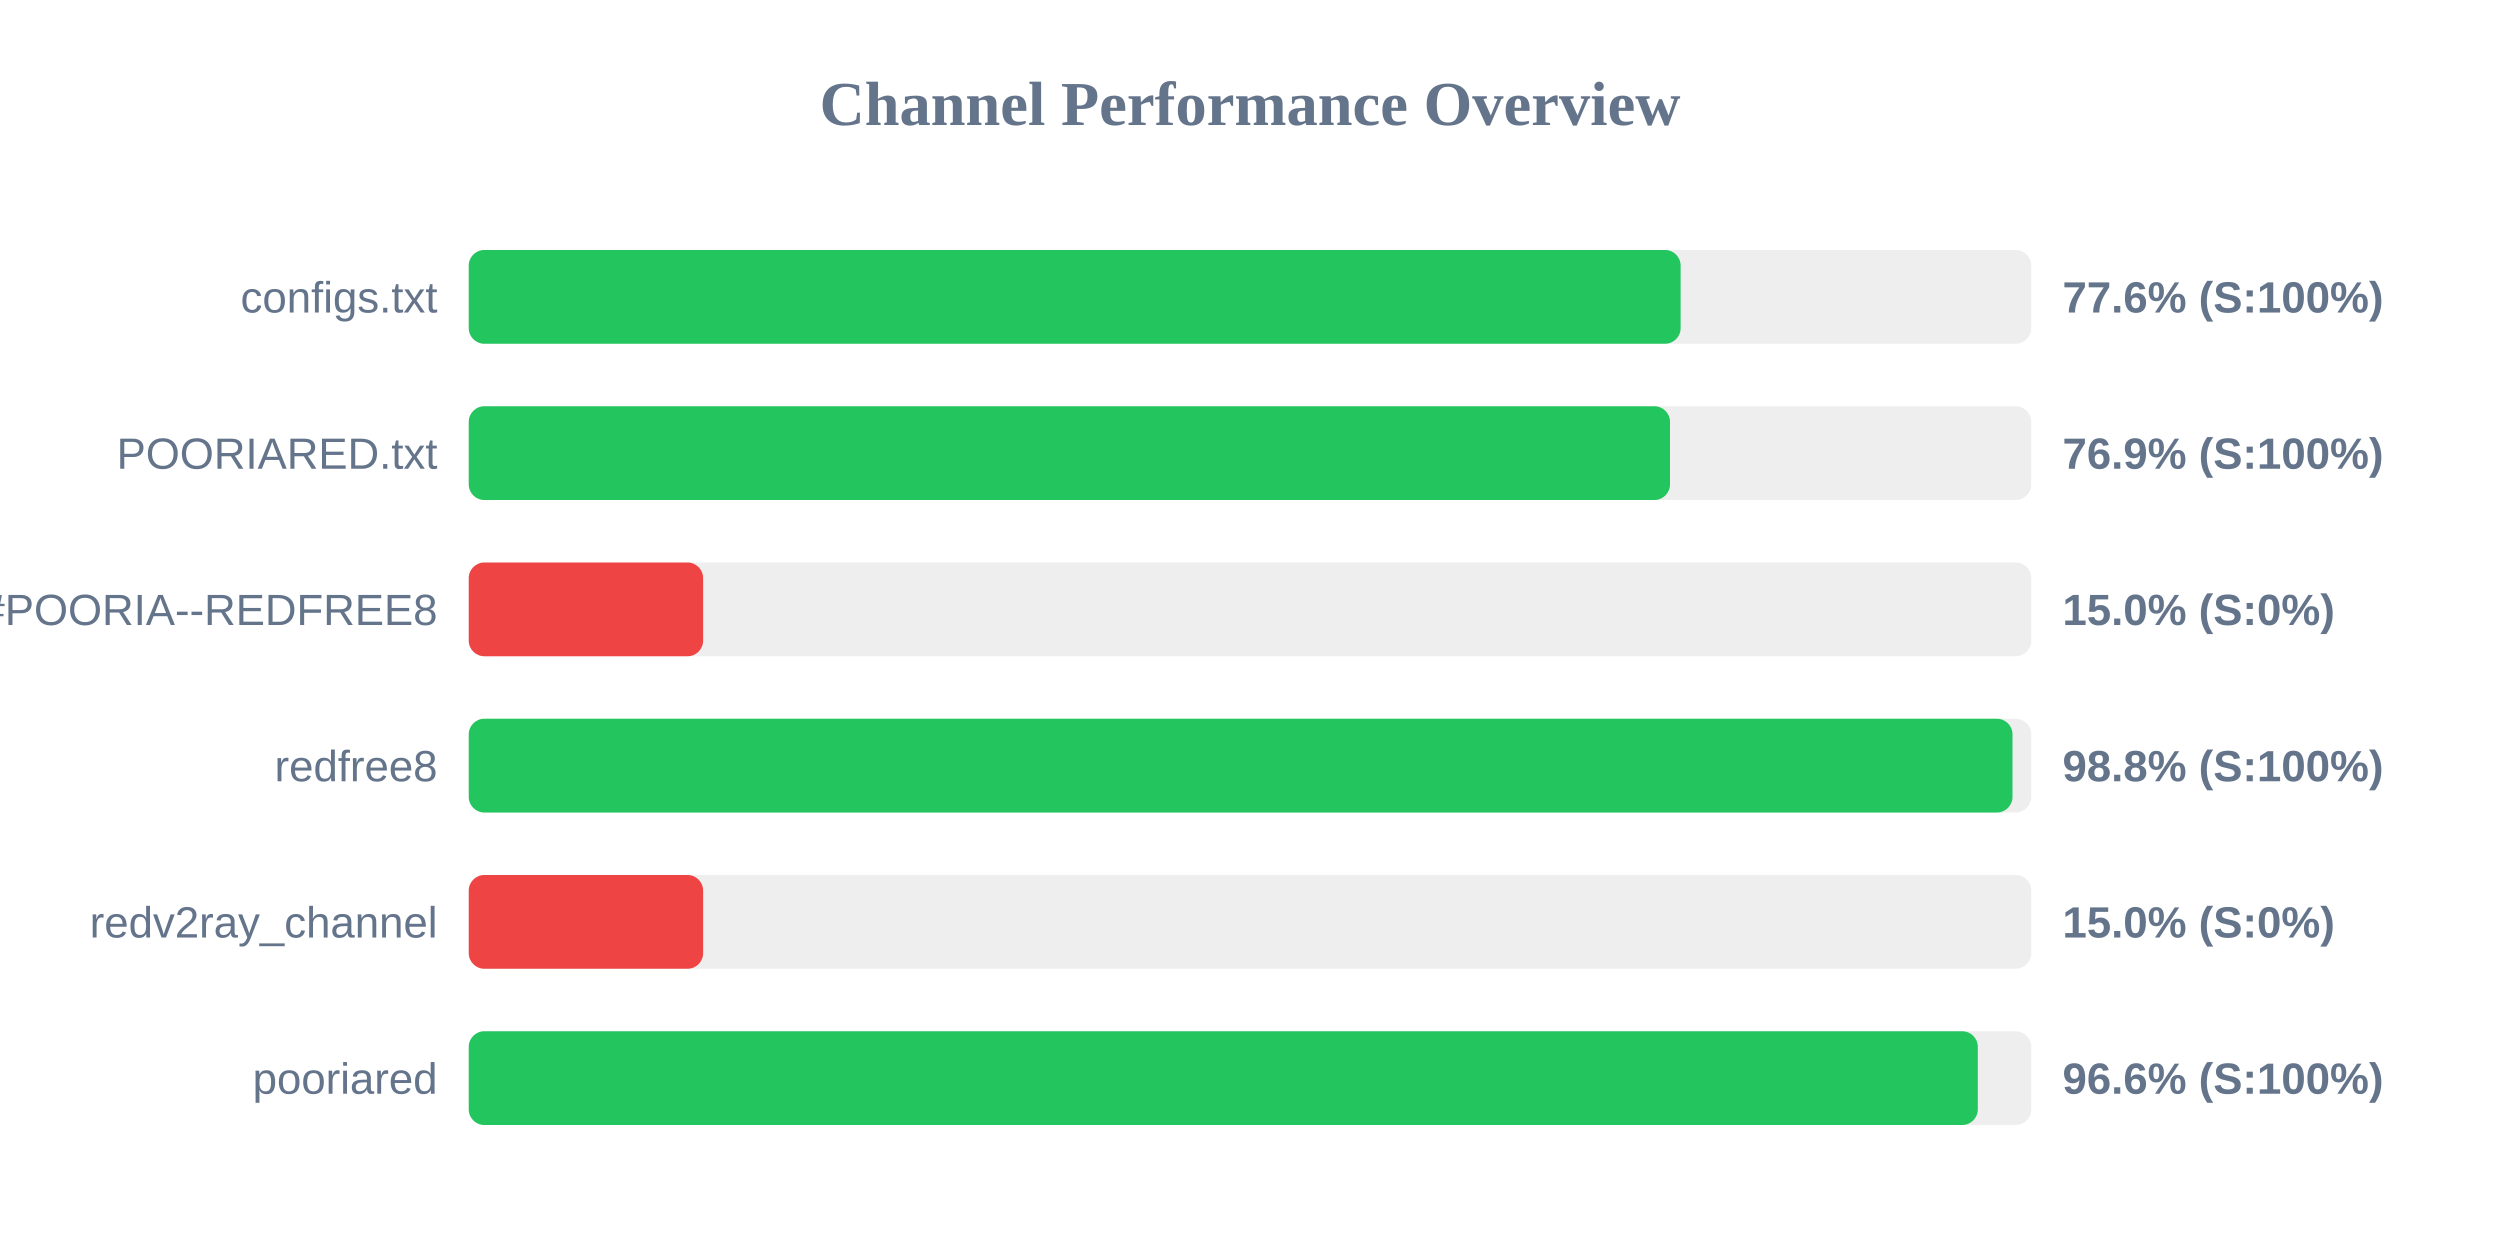
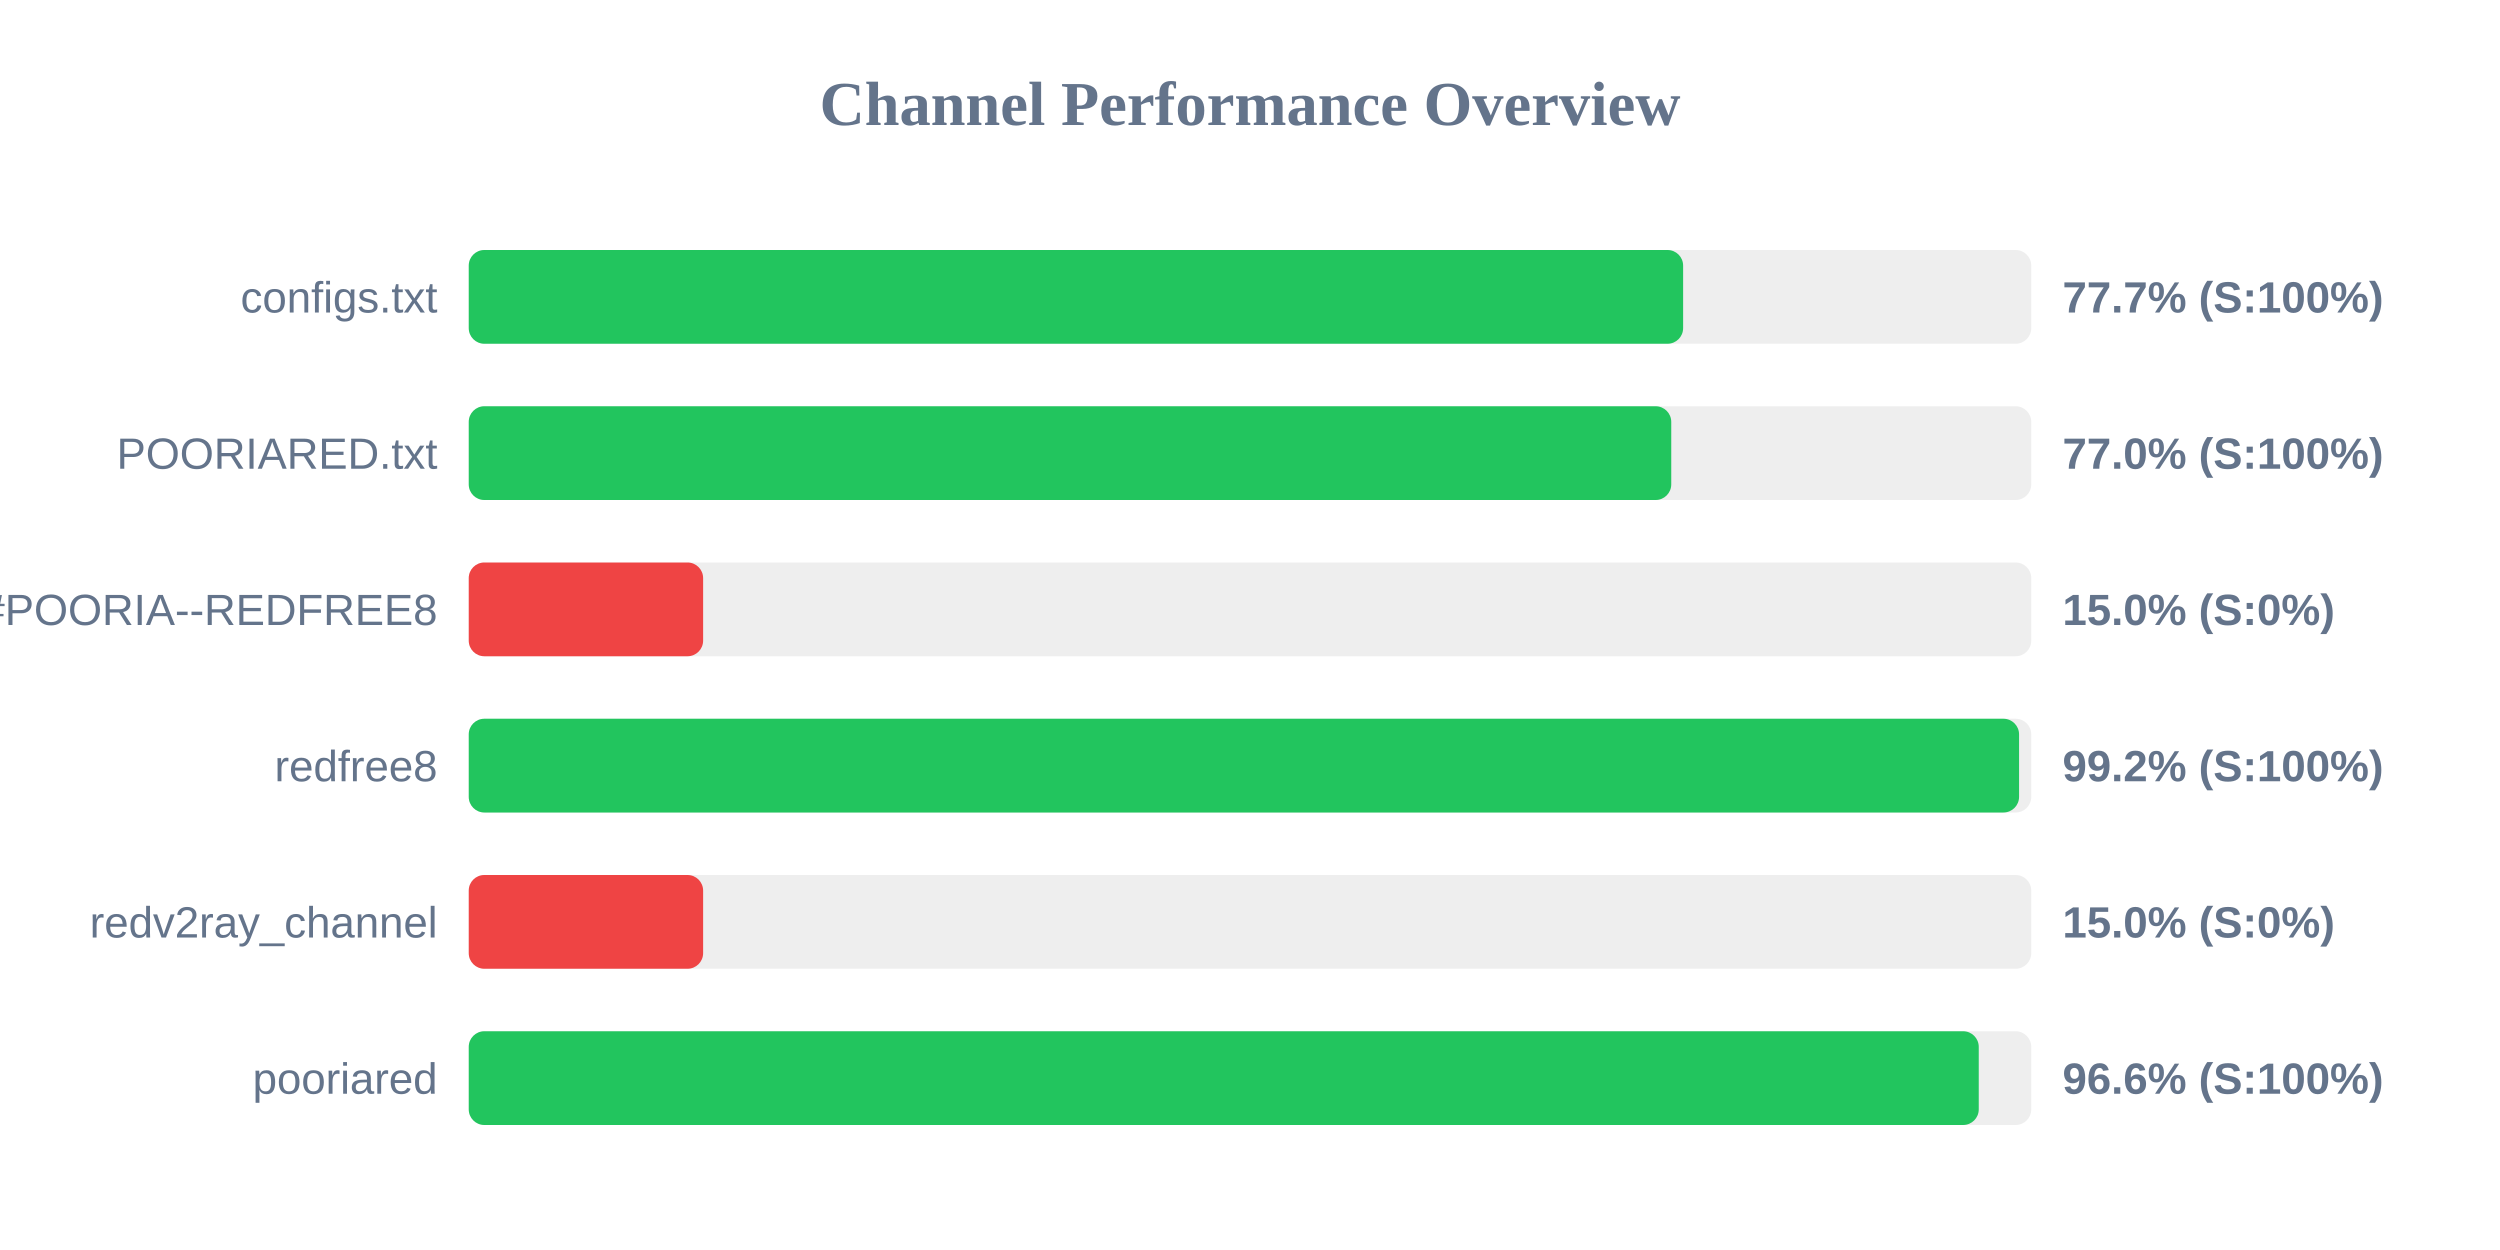
<svg xmlns="http://www.w3.org/2000/svg" width="800" height="400" version="1.1">
  <style>
        .row { font: 14px Arial; fill: #64748b; }
        .score { font: bold 14px Arial; fill: #64748b; }
    </style>
  <text x="400" y="40" text-anchor="middle" font-size="20px" font-weight="bold" fill="#64748b">Channel Performance Overview</text>
  <rect x="150" y="80" width="500" height="30" fill="#eee" rx="5" />
-   <rect x="150" y="80" width="387.8" height="30" fill="#22c55e" rx="5" />
+   <rect x="150" y="80" width="388.6" height="30" fill="#22c55e" rx="5" />
  <text x="140" y="100" text-anchor="end" class="row">configs.txt</text>
-   <text x="660" y="100" text-anchor="start" class="score">77.6% (S:100%)</text>
+   <text x="660" y="100" text-anchor="start" class="score">77.7% (S:100%)</text>
  <rect x="150" y="130" width="500" height="30" fill="#eee" rx="5" />
-   <rect x="150" y="130" width="384.4" height="30" fill="#22c55e" rx="5" />
+   <rect x="150" y="130" width="384.8" height="30" fill="#22c55e" rx="5" />
  <text x="140" y="150" text-anchor="end" class="row">POORIARED.txt</text>
-   <text x="660" y="150" text-anchor="start" class="score">76.9% (S:100%)</text>
+   <text x="660" y="150" text-anchor="start" class="score">77.0% (S:100%)</text>
  <rect x="150" y="180" width="500" height="30" fill="#eee" rx="5" />
  <rect x="150" y="180" width="75.0" height="30" fill="#ef4444" rx="5" />
  <text x="140" y="200" text-anchor="end" class="row">POORIA--REDFREE8.txt#POORIA--REDFREE8</text>
  <text x="660" y="200" text-anchor="start" class="score">15.0% (S:0%)</text>
  <rect x="150" y="230" width="500" height="30" fill="#eee" rx="5" />
-   <rect x="150" y="230" width="494.0" height="30" fill="#22c55e" rx="5" />
+   <rect x="150" y="230" width="496.1" height="30" fill="#22c55e" rx="5" />
  <text x="140" y="250" text-anchor="end" class="row">redfree8</text>
-   <text x="660" y="250" text-anchor="start" class="score">98.8% (S:100%)</text>
+   <text x="660" y="250" text-anchor="start" class="score">99.2% (S:100%)</text>
  <rect x="150" y="280" width="500" height="30" fill="#eee" rx="5" />
  <rect x="150" y="280" width="75.0" height="30" fill="#ef4444" rx="5" />
  <text x="140" y="300" text-anchor="end" class="row">redv2ray_channel</text>
  <text x="660" y="300" text-anchor="start" class="score">15.0% (S:0%)</text>
  <rect x="150" y="330" width="500" height="30" fill="#eee" rx="5" />
-   <rect x="150" y="330" width="482.9" height="30" fill="#22c55e" rx="5" />
+   <rect x="150" y="330" width="483.2" height="30" fill="#22c55e" rx="5" />
  <text x="140" y="350" text-anchor="end" class="row">pooriared</text>
  <text x="660" y="350" text-anchor="start" class="score">96.6% (S:100%)</text>
</svg>
